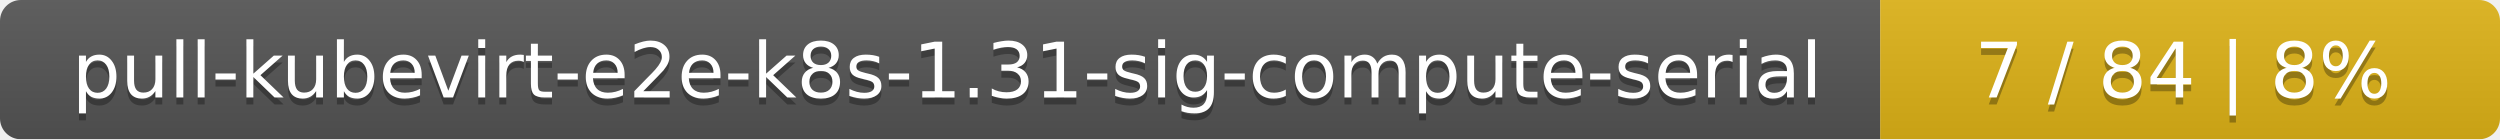
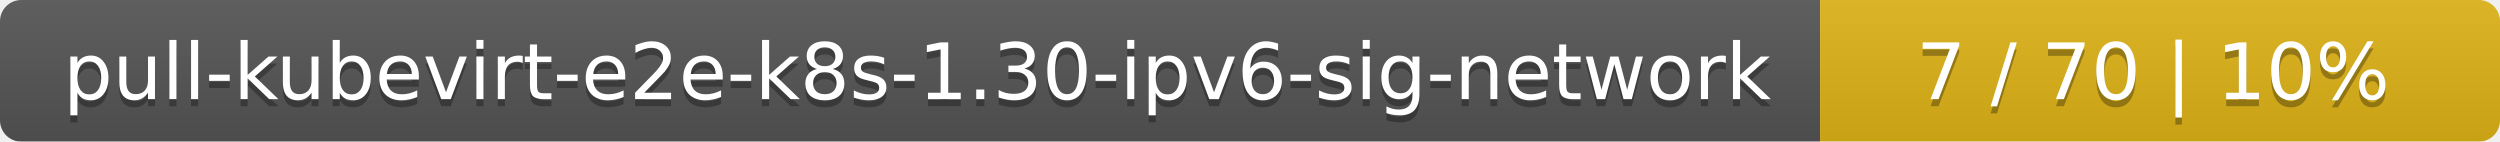
- <svg xmlns="http://www.w3.org/2000/svg" width="359" height="20">
+ <svg xmlns="http://www.w3.org/2000/svg" width="353" height="20">
  <linearGradient id="smooth" x2="0" y2="100%">
    <stop offset="0" stop-color="#bbb" stop-opacity=".1" />
    <stop offset="1" stop-opacity=".1" />
  </linearGradient>
  <mask id="round">
-     <rect width="359" height="20" rx="3" fill="#fff" />
+     <rect width="353" height="20" rx="3" fill="#fff" />
  </mask>
  <g mask="url(#round)">
-     <rect width="270" height="20" fill="#555" />
-     <rect x="270" width="89" height="20" fill="#dfb317" />
-     <rect width="359" height="20" fill="url(#smooth)" />
+     <rect width="257" height="20" fill="#555" />
+     <rect x="257" width="96" height="20" fill="#dfb317" />
+     <rect width="353" height="20" fill="url(#smooth)" />
  </g>
  <g fill="#fff" text-anchor="middle" font-family="DejaVu Sans,Verdana,Geneva,sans-serif" font-size="11">
-     <text x="136" y="15" fill="#010101" fill-opacity=".3">pull-kubevirt-e2e-k8s-1.31-sig-compute-serial</text>
-     <text x="136" y="14">pull-kubevirt-e2e-k8s-1.31-sig-compute-serial</text>
-     <text x="313.5" y="15" fill="#010101" fill-opacity=".3">7 / 84    |    8%</text>
-     <text x="313.5" y="14">7 / 84    |    8%</text>
+     <text x="129.5" y="15" fill="#010101" fill-opacity=".3">pull-kubevirt-e2e-k8s-1.30-ipv6-sig-network</text>
+     <text x="129.5" y="14">pull-kubevirt-e2e-k8s-1.30-ipv6-sig-network</text>
+     <text x="304" y="15" fill="#010101" fill-opacity=".3">7 / 70    |    10%</text>
+     <text x="304" y="14">7 / 70    |    10%</text>
  </g>
</svg>
